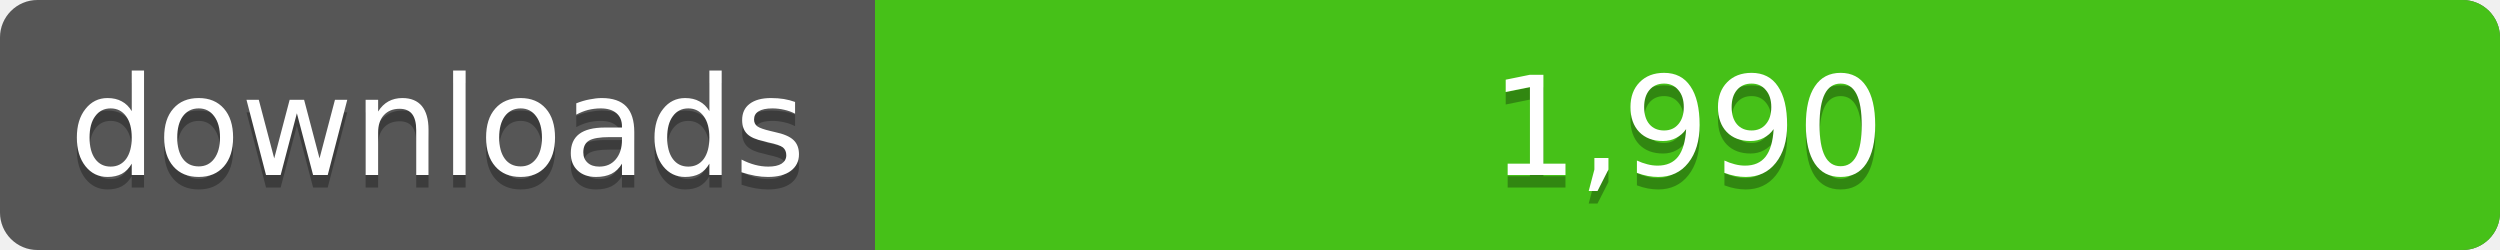
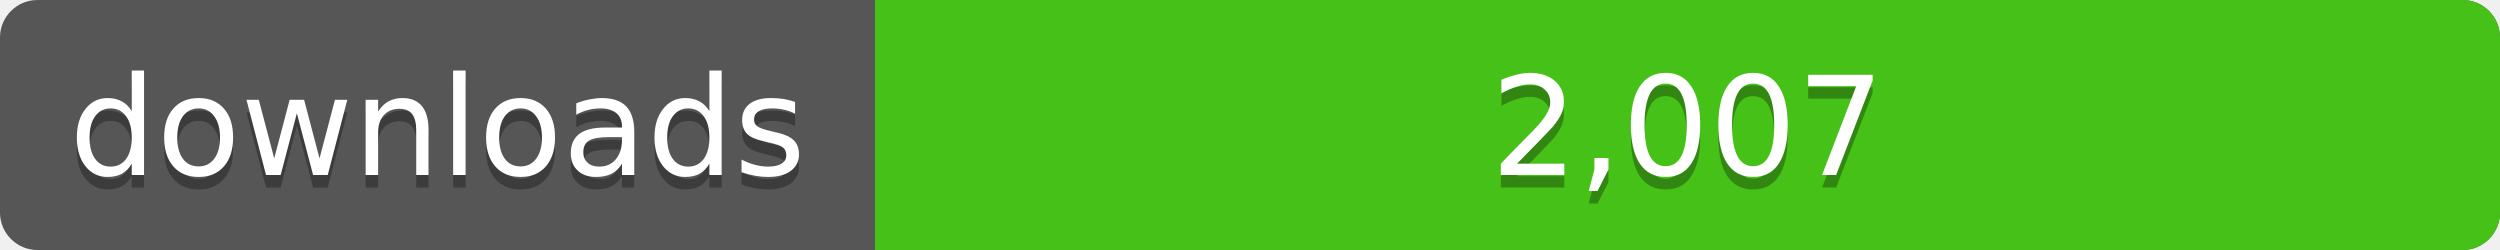
<svg xmlns="http://www.w3.org/2000/svg" width="200" height="20">
  <linearGradient id="a" x2="0" y2="100%%">
    <stop offset="0" stop-color="#bbb" stop-opacity=".1" />
    <stop offset="1" stop-opacity=".1" />
  </linearGradient>
  <rect rx="3" width="200" height="20" fill="#555" />
  <rect rx="3" x="70" width="130" height="20" fill="#4c1" />
  <path fill="#4c1" d="M70 0h4v20h-4z" />
  <rect rx="3" width="200" height="20" fill="url(#a)" />
  <g fill="#fff" text-anchor="middle" font-family="DejaVu Sans,Verdana,Geneva,sans-serif" font-size="11">
    <text x="35" y="15" fill="#010101" fill-opacity=".3">downloads</text>
    <text x="35" y="14">downloads</text>
-     <text x="135" y="15" fill="#010101" fill-opacity=".3">1,990</text>
-     <text x="135" y="14">1,990</text>
+     <text x="135" y="15" fill="#010101" fill-opacity=".3">2,007</text>
+     <text x="135" y="14">2,007</text>
  </g>
</svg>
